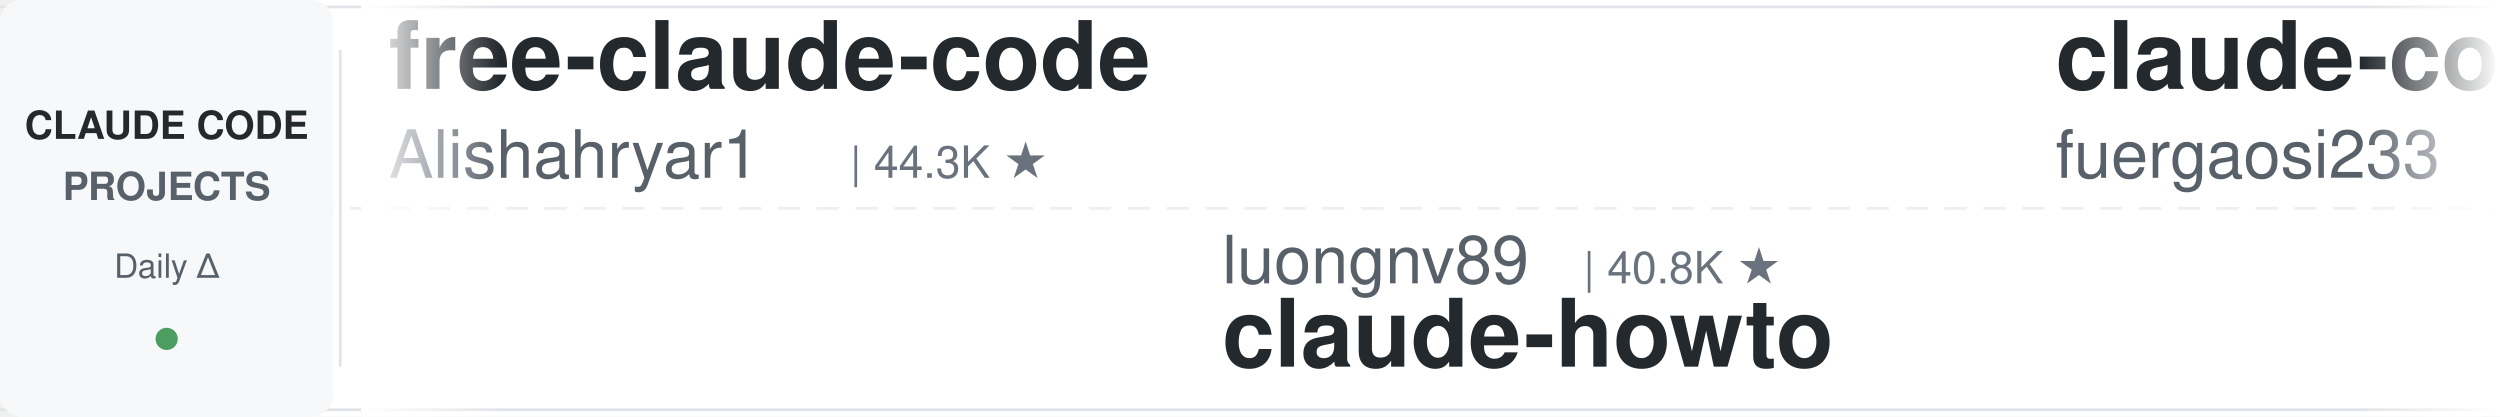
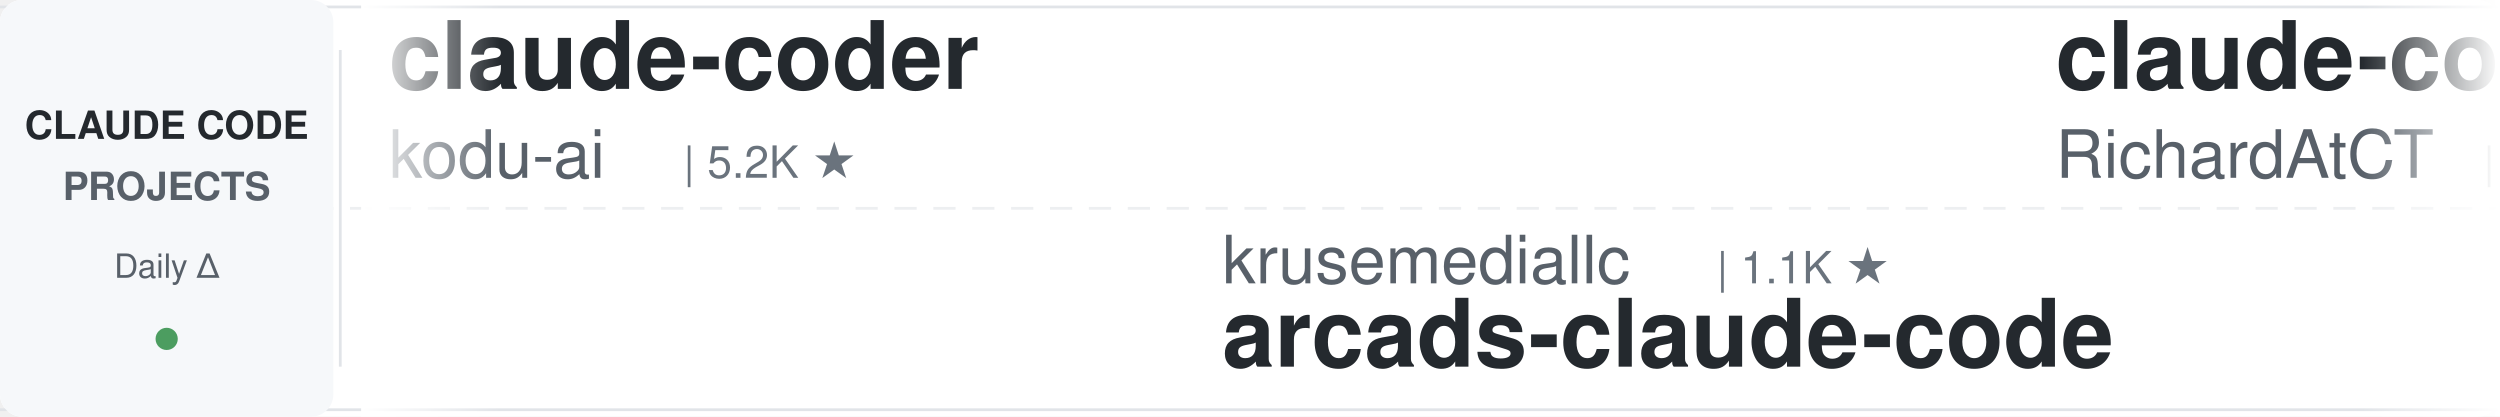
<svg xmlns="http://www.w3.org/2000/svg" width="900" height="150">
  <defs>
    <linearGradient id="leftFade" x1="0%" y1="0%" x2="100%" y2="0%">
      <stop offset="0%" style="stop-color:#ffffff;stop-opacity:1" />
      <stop offset="100%" style="stop-color:#ffffff;stop-opacity:0" />
    </linearGradient>
    <linearGradient id="rightFade" x1="0%" y1="0%" x2="100%" y2="0%">
      <stop offset="0%" style="stop-color:#ffffff;stop-opacity:0" />
      <stop offset="100%" style="stop-color:#ffffff;stop-opacity:1" />
    </linearGradient>
  </defs>
  <rect width="900" height="150" fill="#ffffff" rx="8" />
  <rect x="0" y="2" width="900" height="1" fill="#e1e4e8" />
  <rect x="0" y="147" width="900" height="1" fill="#e1e4e8" />
  <line x1="0" y1="75" x2="900" y2="75" stroke="#e1e4e8" stroke-width="1" stroke-dasharray="8 6" opacity="0.6" />
  <rect x="0" y="0" width="120" height="150" fill="#f6f8fa" rx="8" />
  <text x="60" y="50" font-family="-apple-system, BlinkMacSystemFont, 'Segoe UI', Helvetica, Arial, sans-serif" font-size="14" font-weight="600" fill="#24292e" text-anchor="middle">CLAUDE CODE</text>
  <text x="60" y="72" font-family="-apple-system, BlinkMacSystemFont, 'Segoe UI', Helvetica, Arial, sans-serif" font-size="14" font-weight="600" fill="#586069" text-anchor="middle">PROJECTS</text>
  <text x="60" y="100" font-family="-apple-system, BlinkMacSystemFont, 'Segoe UI', Helvetica, Arial, sans-serif" font-size="12" font-weight="500" fill="#586069" text-anchor="middle">Daily Δ</text>
  <circle cx="60" cy="122" r="4" fill="#22863a" opacity="0.8" />
  <rect x="122" y="18" width="1" height="114" fill="#e1e4e8" />
  <clipPath id="tickerClip">
    <rect x="130" y="0" width="770" height="150" />
  </clipPath>
  <g clip-path="url(#tickerClip)">
    <g id="tickerItems">
      <animateTransform attributeName="transform" attributeType="XML" type="translate" from="0 0" to="-3000 0" dur="54s" repeatCount="indefinite" />
      <g transform="translate(0, 0)">
-         <text x="140" y="32" font-family="-apple-system, BlinkMacSystemFont, 'Segoe UI', Helvetica, Arial, sans-serif" font-size="34" font-weight="600" fill="#24292e">free-claude-code</text>
-         <text x="140" y="64" font-family="-apple-system, BlinkMacSystemFont, 'Segoe UI', Helvetica, Arial, sans-serif" font-size="24" font-weight="400" fill="#586069">Alishahryar1</text>
-         <text x="306" y="64" font-family="-apple-system, BlinkMacSystemFont, 'Segoe UI', Helvetica, Arial, sans-serif" font-size="16" font-weight="500" fill="#6a737d">| 44.3K ★</text>
+         <text x="140" y="32" font-family="-apple-system, BlinkMacSystemFont, 'Segoe UI', Helvetica, Arial, sans-serif" font-size="34" font-weight="600" fill="#24292e">claude-coder</text>
+         <text x="140" y="64" font-family="-apple-system, BlinkMacSystemFont, 'Segoe UI', Helvetica, Arial, sans-serif" font-size="24" font-weight="400" fill="#586069">kodu-ai</text>
+         <text x="246" y="64" font-family="-apple-system, BlinkMacSystemFont, 'Segoe UI', Helvetica, Arial, sans-serif" font-size="16" font-weight="500" fill="#6a737d">| 5.2K ★</text>
      </g>
      <g transform="translate(300, 0)">
-         <text x="140" y="102" font-family="-apple-system, BlinkMacSystemFont, 'Segoe UI', Helvetica, Arial, sans-serif" font-size="24" font-weight="400" fill="#586069">luongnv89</text>
-         <text x="270" y="102" font-family="-apple-system, BlinkMacSystemFont, 'Segoe UI', Helvetica, Arial, sans-serif" font-size="16" font-weight="500" fill="#6a737d">| 40.8K ★</text>
-         <text x="140" y="132" font-family="-apple-system, BlinkMacSystemFont, 'Segoe UI', Helvetica, Arial, sans-serif" font-size="34" font-weight="600" fill="#24292e">claude-howto</text>
+         <text x="140" y="102" font-family="-apple-system, BlinkMacSystemFont, 'Segoe UI', Helvetica, Arial, sans-serif" font-size="24" font-weight="400" fill="#586069">krusemediallc</text>
+         <text x="318" y="102" font-family="-apple-system, BlinkMacSystemFont, 'Segoe UI', Helvetica, Arial, sans-serif" font-size="16" font-weight="500" fill="#6a737d">| 1.1K ★</text>
+         <text x="140" y="132" font-family="-apple-system, BlinkMacSystemFont, 'Segoe UI', Helvetica, Arial, sans-serif" font-size="34" font-weight="600" fill="#24292e">arcads-claude-code</text>
      </g>
      <g transform="translate(600, 0)">
-         <text x="140" y="32" font-family="-apple-system, BlinkMacSystemFont, 'Segoe UI', Helvetica, Arial, sans-serif" font-size="34" font-weight="600" fill="#24292e">claude-code-proxy</text>
-         <text x="140" y="64" font-family="-apple-system, BlinkMacSystemFont, 'Segoe UI', Helvetica, Arial, sans-serif" font-size="24" font-weight="400" fill="#586069">fuergaosi233</text>
-         <text x="306" y="64" font-family="-apple-system, BlinkMacSystemFont, 'Segoe UI', Helvetica, Arial, sans-serif" font-size="16" font-weight="500" fill="#6a737d">| 2.8K ★</text>
+         <text x="140" y="32" font-family="-apple-system, BlinkMacSystemFont, 'Segoe UI', Helvetica, Arial, sans-serif" font-size="34" font-weight="600" fill="#24292e">claude-code-telegram</text>
+         <text x="140" y="64" font-family="-apple-system, BlinkMacSystemFont, 'Segoe UI', Helvetica, Arial, sans-serif" font-size="24" font-weight="400" fill="#586069">RichardAtCT</text>
+         <text x="294" y="64" font-family="-apple-system, BlinkMacSystemFont, 'Segoe UI', Helvetica, Arial, sans-serif" font-size="16" font-weight="500" fill="#6a737d">| 2.7K ★</text>
      </g>
      <g transform="translate(900, 0)">
-         <text x="140" y="102" font-family="-apple-system, BlinkMacSystemFont, 'Segoe UI', Helvetica, Arial, sans-serif" font-size="24" font-weight="400" fill="#586069">shanraisshan</text>
-         <text x="306" y="102" font-family="-apple-system, BlinkMacSystemFont, 'Segoe UI', Helvetica, Arial, sans-serif" font-size="16" font-weight="500" fill="#6a737d">| 64.0K ★</text>
-         <text x="140" y="132" font-family="-apple-system, BlinkMacSystemFont, 'Segoe UI', Helvetica, Arial, sans-serif" font-size="34" font-weight="600" fill="#24292e">claude-code-best-practic...</text>
-       </g>
-       <g transform="translate(1200, 0)">
-         <text x="140" y="32" font-family="-apple-system, BlinkMacSystemFont, 'Segoe UI', Helvetica, Arial, sans-serif" font-size="34" font-weight="600" fill="#24292e">claude-code-ultimate-gui...</text>
-         <text x="140" y="64" font-family="-apple-system, BlinkMacSystemFont, 'Segoe UI', Helvetica, Arial, sans-serif" font-size="24" font-weight="400" fill="#586069">FlorianBruniaux</text>
-         <text x="342" y="64" font-family="-apple-system, BlinkMacSystemFont, 'Segoe UI', Helvetica, Arial, sans-serif" font-size="16" font-weight="500" fill="#6a737d">| 5.7K ★</text>
-       </g>
-       <g transform="translate(1500, 0)">
        <text x="140" y="102" font-family="-apple-system, BlinkMacSystemFont, 'Segoe UI', Helvetica, Arial, sans-serif" font-size="24" font-weight="400" fill="#586069">Windy3f3f3f3f</text>
        <text x="318" y="102" font-family="-apple-system, BlinkMacSystemFont, 'Segoe UI', Helvetica, Arial, sans-serif" font-size="16" font-weight="500" fill="#6a737d">| 3.4K ★</text>
        <text x="140" y="132" font-family="-apple-system, BlinkMacSystemFont, 'Segoe UI', Helvetica, Arial, sans-serif" font-size="34" font-weight="600" fill="#24292e">how-claude-code-works</text>
      </g>
+       <g transform="translate(1200, 0)">
+         <text x="140" y="32" font-family="-apple-system, BlinkMacSystemFont, 'Segoe UI', Helvetica, Arial, sans-serif" font-size="34" font-weight="600" fill="#24292e">Claude-Code-Usage-Monito...</text>
+         <text x="140" y="64" font-family="-apple-system, BlinkMacSystemFont, 'Segoe UI', Helvetica, Arial, sans-serif" font-size="24" font-weight="400" fill="#586069">Maciek-roboblog</text>
+         <text x="342" y="64" font-family="-apple-system, BlinkMacSystemFont, 'Segoe UI', Helvetica, Arial, sans-serif" font-size="16" font-weight="500" fill="#6a737d">| 8.6K ★</text>
+       </g>
+       <g transform="translate(1500, 0)">
+         <text x="140" y="102" font-family="-apple-system, BlinkMacSystemFont, 'Segoe UI', Helvetica, Arial, sans-serif" font-size="24" font-weight="400" fill="#586069">disler</text>
+         <text x="234" y="102" font-family="-apple-system, BlinkMacSystemFont, 'Segoe UI', Helvetica, Arial, sans-serif" font-size="16" font-weight="500" fill="#6a737d">| 3.9K ★</text>
+         <text x="140" y="132" font-family="-apple-system, BlinkMacSystemFont, 'Segoe UI', Helvetica, Arial, sans-serif" font-size="34" font-weight="600" fill="#24292e">claude-code-hooks-master...</text>
+       </g>
      <g transform="translate(1800, 0)">
-         <text x="140" y="32" font-family="-apple-system, BlinkMacSystemFont, 'Segoe UI', Helvetica, Arial, sans-serif" font-size="34" font-weight="600" fill="#24292e">claude-code-action</text>
-         <text x="140" y="64" font-family="-apple-system, BlinkMacSystemFont, 'Segoe UI', Helvetica, Arial, sans-serif" font-size="24" font-weight="400" fill="#586069">anthropics</text>
-         <text x="282" y="64" font-family="-apple-system, BlinkMacSystemFont, 'Segoe UI', Helvetica, Arial, sans-serif" font-size="16" font-weight="500" fill="#6a737d">| 8.5K ★</text>
+         <text x="140" y="32" font-family="-apple-system, BlinkMacSystemFont, 'Segoe UI', Helvetica, Arial, sans-serif" font-size="34" font-weight="600" fill="#24292e">edmunds-claude-code</text>
+         <text x="140" y="64" font-family="-apple-system, BlinkMacSystemFont, 'Segoe UI', Helvetica, Arial, sans-serif" font-size="24" font-weight="400" fill="#586069">edmund-io</text>
+         <text x="270" y="64" font-family="-apple-system, BlinkMacSystemFont, 'Segoe UI', Helvetica, Arial, sans-serif" font-size="16" font-weight="500" fill="#6a737d">| 1.5K ★</text>
      </g>
      <g transform="translate(2100, 0)">
-         <text x="140" y="102" font-family="-apple-system, BlinkMacSystemFont, 'Segoe UI', Helvetica, Arial, sans-serif" font-size="24" font-weight="400" fill="#586069">AICoderTudou</text>
-         <text x="306" y="102" font-family="-apple-system, BlinkMacSystemFont, 'Segoe UI', Helvetica, Arial, sans-serif" font-size="16" font-weight="500" fill="#6a737d">| 497 ★</text>
-         <text x="140" y="132" font-family="-apple-system, BlinkMacSystemFont, 'Segoe UI', Helvetica, Arial, sans-serif" font-size="34" font-weight="600" fill="#24292e">claude-code-tudou</text>
+         <text x="140" y="102" font-family="-apple-system, BlinkMacSystemFont, 'Segoe UI', Helvetica, Arial, sans-serif" font-size="24" font-weight="400" fill="#586069">oboard</text>
+         <text x="234" y="102" font-family="-apple-system, BlinkMacSystemFont, 'Segoe UI', Helvetica, Arial, sans-serif" font-size="16" font-weight="500" fill="#6a737d">| 3.3K ★</text>
+         <text x="140" y="132" font-family="-apple-system, BlinkMacSystemFont, 'Segoe UI', Helvetica, Arial, sans-serif" font-size="34" font-weight="600" fill="#24292e">claude-code-rev</text>
      </g>
      <g transform="translate(2400, 0)">
-         <text x="140" y="32" font-family="-apple-system, BlinkMacSystemFont, 'Segoe UI', Helvetica, Arial, sans-serif" font-size="34" font-weight="600" fill="#24292e">everything-claude-code-z...</text>
-         <text x="140" y="64" font-family="-apple-system, BlinkMacSystemFont, 'Segoe UI', Helvetica, Arial, sans-serif" font-size="24" font-weight="400" fill="#586069">xu-xiang</text>
-         <text x="258" y="64" font-family="-apple-system, BlinkMacSystemFont, 'Segoe UI', Helvetica, Arial, sans-serif" font-size="16" font-weight="500" fill="#6a737d">| 1.8K ★</text>
+         <text x="140" y="32" font-family="-apple-system, BlinkMacSystemFont, 'Segoe UI', Helvetica, Arial, sans-serif" font-size="34" font-weight="600" fill="#24292e">claude-code-book</text>
+         <text x="140" y="64" font-family="-apple-system, BlinkMacSystemFont, 'Segoe UI', Helvetica, Arial, sans-serif" font-size="24" font-weight="400" fill="#586069">lintsinghua</text>
+         <text x="294" y="64" font-family="-apple-system, BlinkMacSystemFont, 'Segoe UI', Helvetica, Arial, sans-serif" font-size="16" font-weight="500" fill="#6a737d">| 4.0K ★</text>
      </g>
      <g transform="translate(2700, 0)">
-         <text x="140" y="102" font-family="-apple-system, BlinkMacSystemFont, 'Segoe UI', Helvetica, Arial, sans-serif" font-size="24" font-weight="400" fill="#586069">disler</text>
-         <text x="234" y="102" font-family="-apple-system, BlinkMacSystemFont, 'Segoe UI', Helvetica, Arial, sans-serif" font-size="16" font-weight="500" fill="#6a737d">| 1.6K ★</text>
-         <text x="140" y="132" font-family="-apple-system, BlinkMacSystemFont, 'Segoe UI', Helvetica, Arial, sans-serif" font-size="34" font-weight="600" fill="#24292e">pi-vs-claude-code</text>
+         <text x="140" y="102" font-family="-apple-system, BlinkMacSystemFont, 'Segoe UI', Helvetica, Arial, sans-serif" font-size="24" font-weight="400" fill="#586069">digitalsamba</text>
+         <text x="306" y="102" font-family="-apple-system, BlinkMacSystemFont, 'Segoe UI', Helvetica, Arial, sans-serif" font-size="16" font-weight="500" fill="#6a737d">| 1.9K ★</text>
+         <text x="140" y="132" font-family="-apple-system, BlinkMacSystemFont, 'Segoe UI', Helvetica, Arial, sans-serif" font-size="34" font-weight="600" fill="#24292e">claude-code-video-toolki...</text>
      </g>
      <g transform="translate(3000, 0)">
-         <text x="140" y="32" font-family="-apple-system, BlinkMacSystemFont, 'Segoe UI', Helvetica, Arial, sans-serif" font-size="34" font-weight="600" fill="#24292e">free-claude-code</text>
-         <text x="140" y="64" font-family="-apple-system, BlinkMacSystemFont, 'Segoe UI', Helvetica, Arial, sans-serif" font-size="24" font-weight="400" fill="#586069">Alishahryar1</text>
-         <text x="306" y="64" font-family="-apple-system, BlinkMacSystemFont, 'Segoe UI', Helvetica, Arial, sans-serif" font-size="16" font-weight="500" fill="#6a737d">| 44.3K ★</text>
+         <text x="140" y="32" font-family="-apple-system, BlinkMacSystemFont, 'Segoe UI', Helvetica, Arial, sans-serif" font-size="34" font-weight="600" fill="#24292e">claude-coder</text>
+         <text x="140" y="64" font-family="-apple-system, BlinkMacSystemFont, 'Segoe UI', Helvetica, Arial, sans-serif" font-size="24" font-weight="400" fill="#586069">kodu-ai</text>
+         <text x="246" y="64" font-family="-apple-system, BlinkMacSystemFont, 'Segoe UI', Helvetica, Arial, sans-serif" font-size="16" font-weight="500" fill="#6a737d">| 5.2K ★</text>
      </g>
      <g transform="translate(3300, 0)">
-         <text x="140" y="102" font-family="-apple-system, BlinkMacSystemFont, 'Segoe UI', Helvetica, Arial, sans-serif" font-size="24" font-weight="400" fill="#586069">luongnv89</text>
-         <text x="270" y="102" font-family="-apple-system, BlinkMacSystemFont, 'Segoe UI', Helvetica, Arial, sans-serif" font-size="16" font-weight="500" fill="#6a737d">| 40.8K ★</text>
-         <text x="140" y="132" font-family="-apple-system, BlinkMacSystemFont, 'Segoe UI', Helvetica, Arial, sans-serif" font-size="34" font-weight="600" fill="#24292e">claude-howto</text>
+         <text x="140" y="102" font-family="-apple-system, BlinkMacSystemFont, 'Segoe UI', Helvetica, Arial, sans-serif" font-size="24" font-weight="400" fill="#586069">krusemediallc</text>
+         <text x="318" y="102" font-family="-apple-system, BlinkMacSystemFont, 'Segoe UI', Helvetica, Arial, sans-serif" font-size="16" font-weight="500" fill="#6a737d">| 1.1K ★</text>
+         <text x="140" y="132" font-family="-apple-system, BlinkMacSystemFont, 'Segoe UI', Helvetica, Arial, sans-serif" font-size="34" font-weight="600" fill="#24292e">arcads-claude-code</text>
      </g>
      <g transform="translate(3600, 0)">
-         <text x="140" y="32" font-family="-apple-system, BlinkMacSystemFont, 'Segoe UI', Helvetica, Arial, sans-serif" font-size="34" font-weight="600" fill="#24292e">claude-code-proxy</text>
-         <text x="140" y="64" font-family="-apple-system, BlinkMacSystemFont, 'Segoe UI', Helvetica, Arial, sans-serif" font-size="24" font-weight="400" fill="#586069">fuergaosi233</text>
-         <text x="306" y="64" font-family="-apple-system, BlinkMacSystemFont, 'Segoe UI', Helvetica, Arial, sans-serif" font-size="16" font-weight="500" fill="#6a737d">| 2.8K ★</text>
+         <text x="140" y="32" font-family="-apple-system, BlinkMacSystemFont, 'Segoe UI', Helvetica, Arial, sans-serif" font-size="34" font-weight="600" fill="#24292e">claude-code-telegram</text>
+         <text x="140" y="64" font-family="-apple-system, BlinkMacSystemFont, 'Segoe UI', Helvetica, Arial, sans-serif" font-size="24" font-weight="400" fill="#586069">RichardAtCT</text>
+         <text x="294" y="64" font-family="-apple-system, BlinkMacSystemFont, 'Segoe UI', Helvetica, Arial, sans-serif" font-size="16" font-weight="500" fill="#6a737d">| 2.7K ★</text>
      </g>
      <g transform="translate(3900, 0)">
-         <text x="140" y="102" font-family="-apple-system, BlinkMacSystemFont, 'Segoe UI', Helvetica, Arial, sans-serif" font-size="24" font-weight="400" fill="#586069">shanraisshan</text>
-         <text x="306" y="102" font-family="-apple-system, BlinkMacSystemFont, 'Segoe UI', Helvetica, Arial, sans-serif" font-size="16" font-weight="500" fill="#6a737d">| 64.0K ★</text>
-         <text x="140" y="132" font-family="-apple-system, BlinkMacSystemFont, 'Segoe UI', Helvetica, Arial, sans-serif" font-size="34" font-weight="600" fill="#24292e">claude-code-best-practic...</text>
+         <text x="140" y="102" font-family="-apple-system, BlinkMacSystemFont, 'Segoe UI', Helvetica, Arial, sans-serif" font-size="24" font-weight="400" fill="#586069">Windy3f3f3f3f</text>
+         <text x="318" y="102" font-family="-apple-system, BlinkMacSystemFont, 'Segoe UI', Helvetica, Arial, sans-serif" font-size="16" font-weight="500" fill="#6a737d">| 3.4K ★</text>
+         <text x="140" y="132" font-family="-apple-system, BlinkMacSystemFont, 'Segoe UI', Helvetica, Arial, sans-serif" font-size="34" font-weight="600" fill="#24292e">how-claude-code-works</text>
      </g>
    </g>
  </g>
  <rect x="130" y="0" width="50" height="150" fill="url(#leftFade)" />
  <rect x="850" y="0" width="50" height="150" fill="url(#rightFade)" />
</svg>
